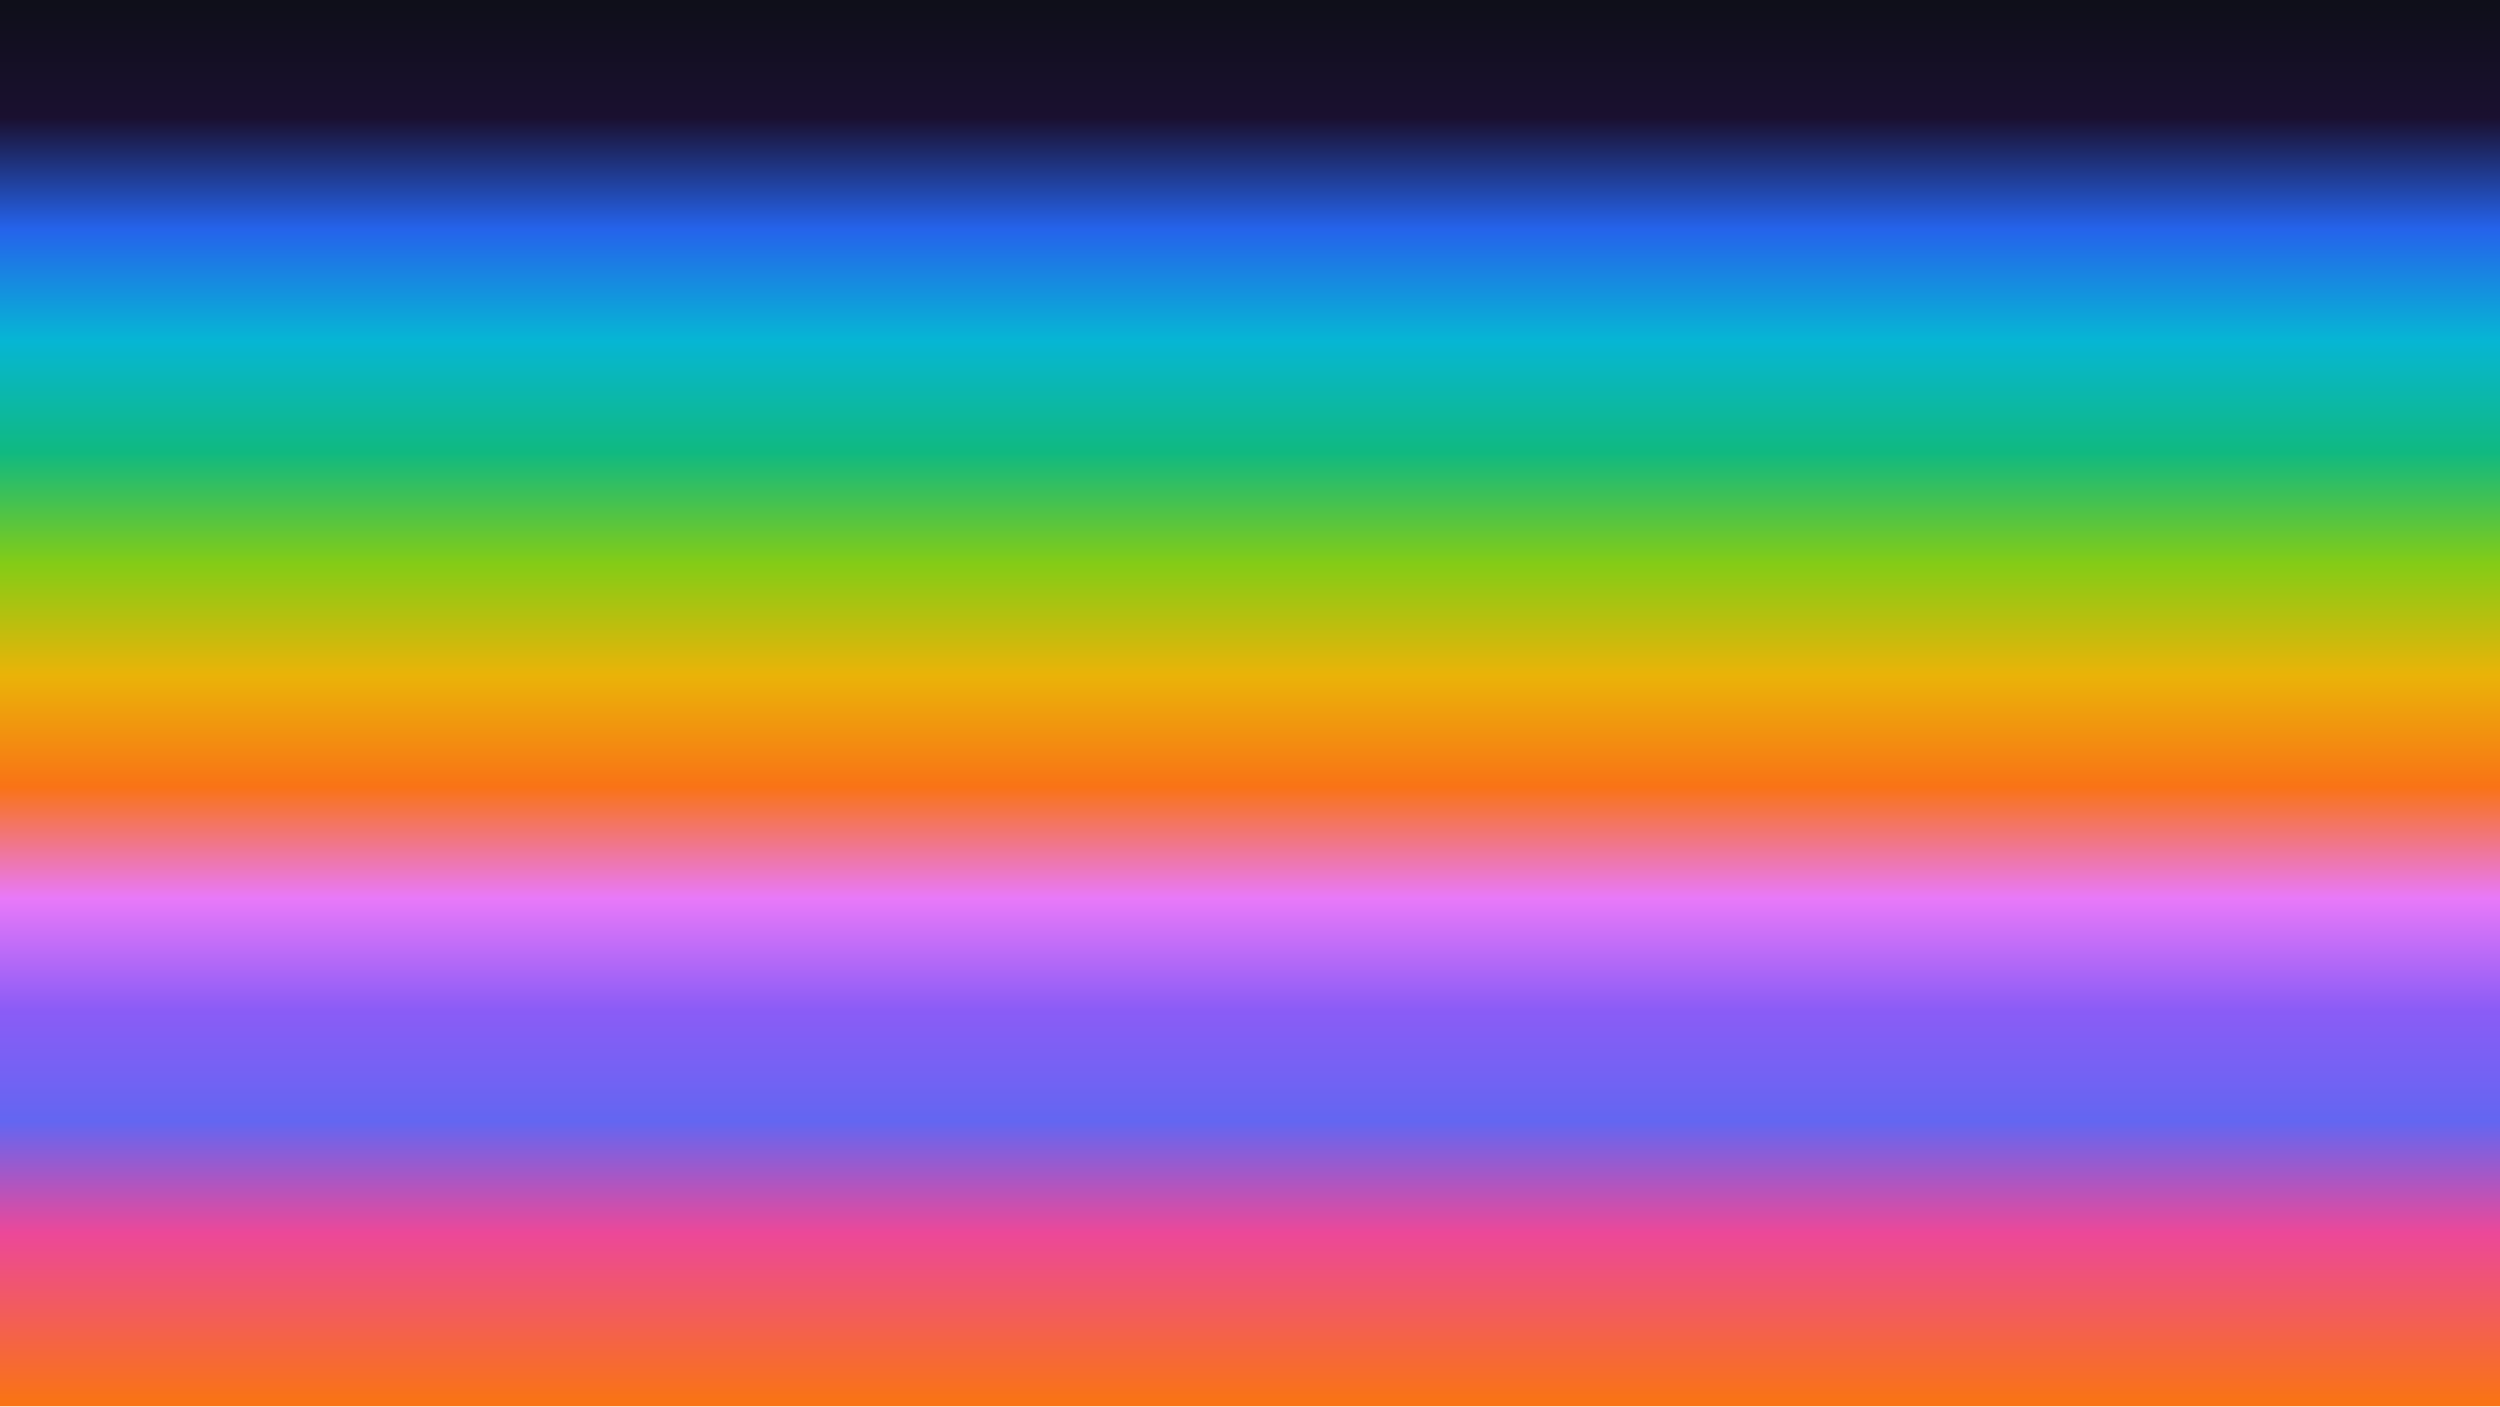
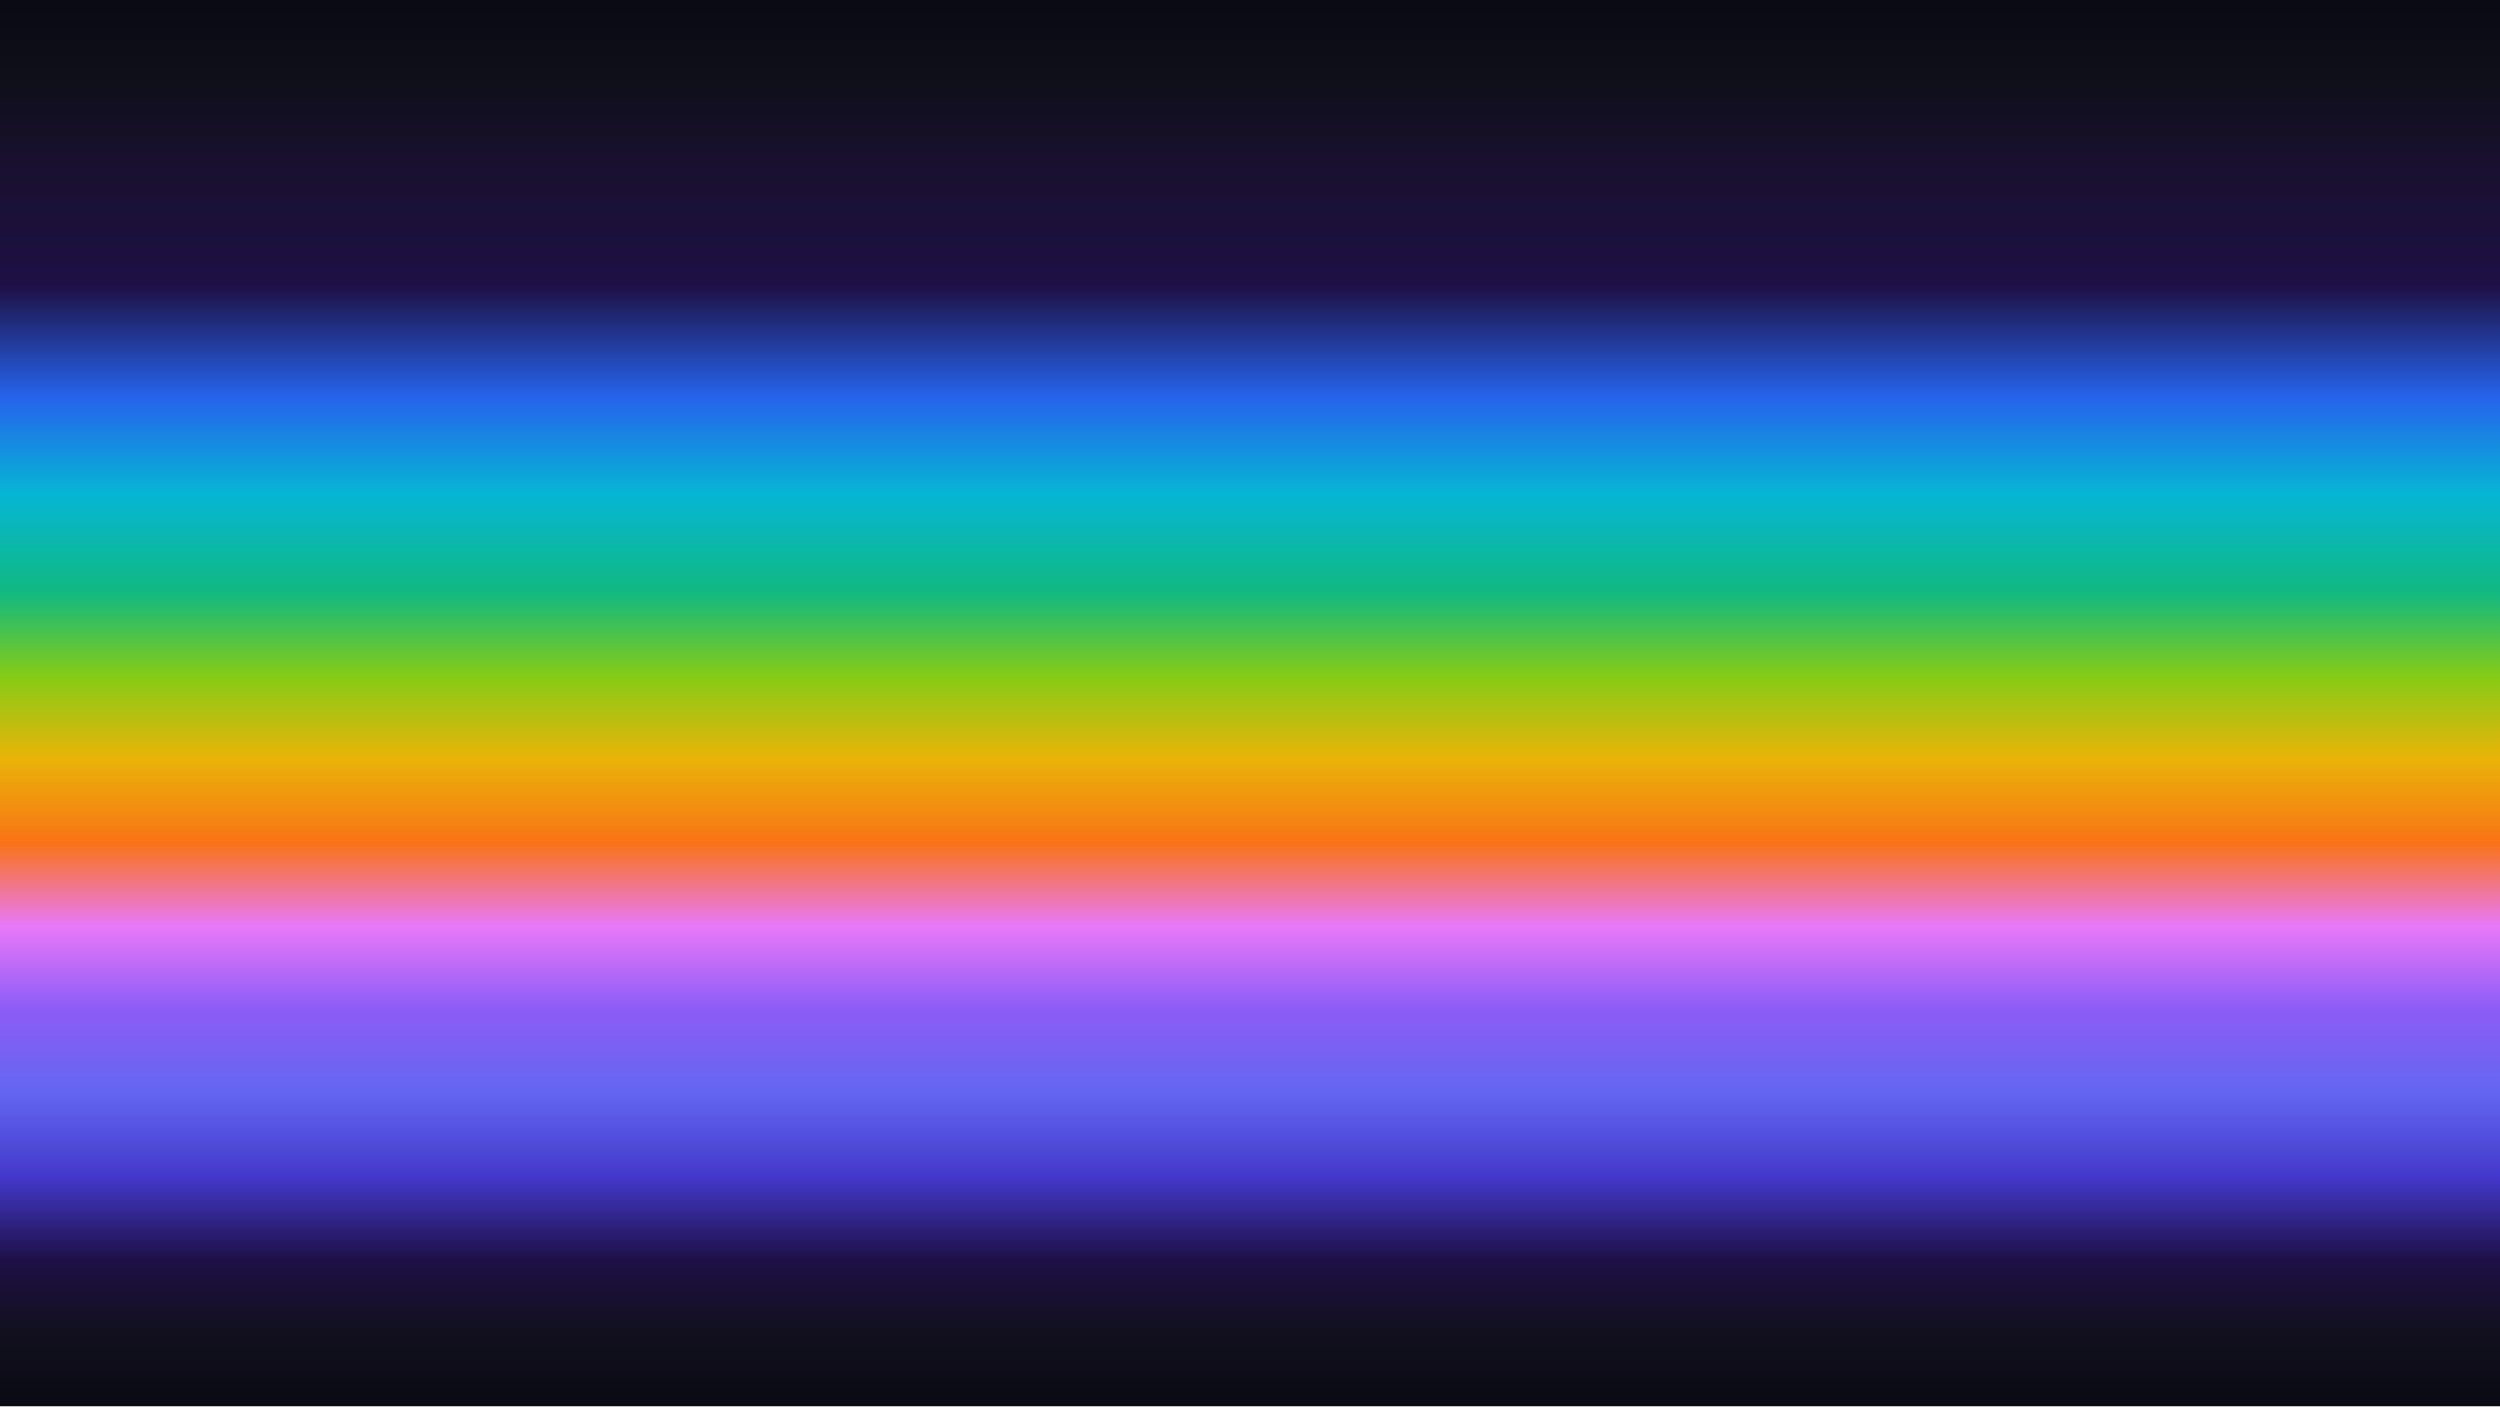
<svg xmlns="http://www.w3.org/2000/svg" width="3840" height="2160" viewBox="0 0 3840 2160">
  <defs>
    <linearGradient id="rainbow-vertical" x1="50%" y1="0%" x2="50%" y2="100%">
-       <stop offset="0%" stop-color="#0f0f1a" />
-       <stop offset="8%" stop-color="#1a1030" />
-       <stop offset="16%" stop-color="#2563EB" />
-       <stop offset="24%" stop-color="#06B6D4" />
-       <stop offset="32%" stop-color="#10B981" />
-       <stop offset="40%" stop-color="#84CC16" />
-       <stop offset="48%" stop-color="#EAB308" />
-       <stop offset="56%" stop-color="#F97316" />
-       <stop offset="64%" stop-color="#E879F9" />
+       <stop offset="0%" stop-color="#0a0a14" />
+       <stop offset="5%" stop-color="#0f0f1a" />
+       <stop offset="12%" stop-color="#1a1030" />
+       <stop offset="20%" stop-color="#1e1045" />
+       <stop offset="28%" stop-color="#2563EB" />
+       <stop offset="35%" stop-color="#06B6D4" />
+       <stop offset="42%" stop-color="#10B981" />
+       <stop offset="48%" stop-color="#84CC16" />
+       <stop offset="54%" stop-color="#EAB308" />
+       <stop offset="60%" stop-color="#F97316" />
+       <stop offset="66%" stop-color="#E879F9" />
      <stop offset="72%" stop-color="#8B5CF6" />
-       <stop offset="80%" stop-color="#6366F1" />
-       <stop offset="88%" stop-color="#EC4899" />
-       <stop offset="100%" stop-color="#F97316" />
+       <stop offset="78%" stop-color="#6366F1" />
+       <stop offset="84%" stop-color="#4338CA" />
+       <stop offset="90%" stop-color="#1e1045" />
+       <stop offset="95%" stop-color="#12101e" />
+       <stop offset="100%" stop-color="#0a0a14" />
    </linearGradient>
  </defs>
  <rect width="3840" height="2160" fill="url(#rainbow-vertical)" />
</svg>
